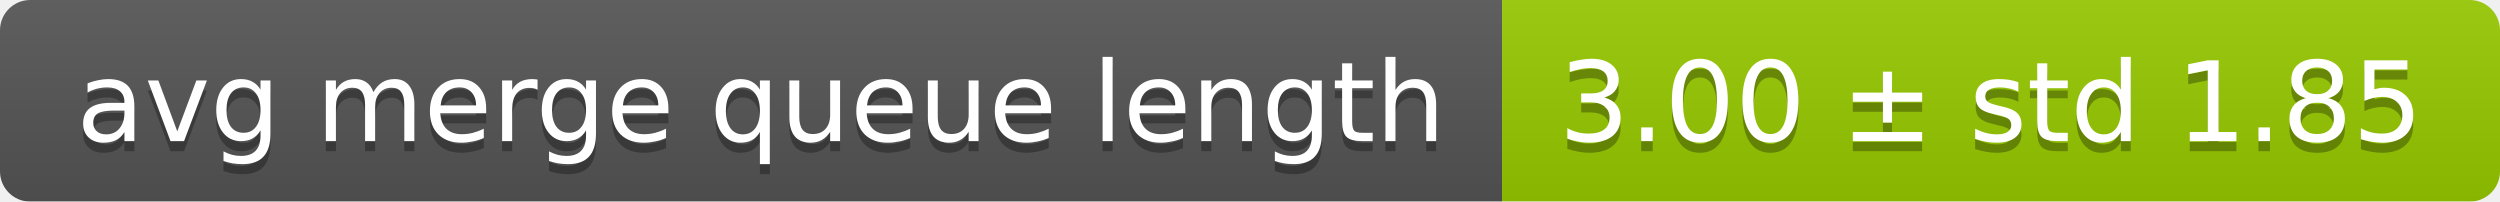
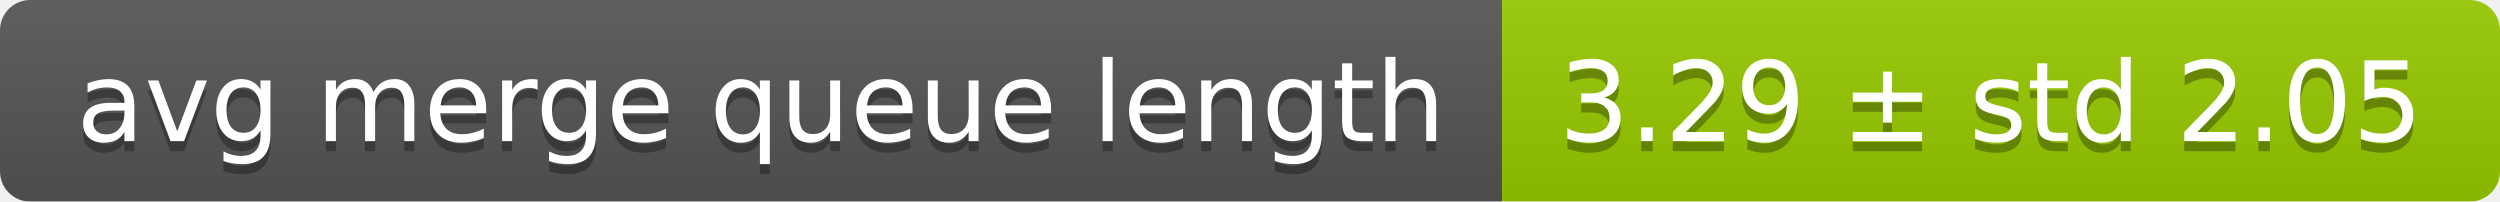
<svg xmlns="http://www.w3.org/2000/svg" width="248" height="20">
  <linearGradient id="smooth" x2="0" y2="100%">
    <stop offset="0" stop-color="#bbb" stop-opacity=".1" />
    <stop offset="1" stop-opacity=".1" />
  </linearGradient>
  <mask id="round">
    <rect width="248" height="20" rx="3" fill="#fff" />
  </mask>
  <g mask="url(#round)">
    <rect width="149" height="20" fill="#555" />
    <rect x="149" width="99" height="20" fill="#97ca00" />
    <rect width="248" height="20" fill="url(#smooth)" />
  </g>
  <g fill="#fff" text-anchor="middle" font-family="DejaVu Sans,Verdana,Geneva,sans-serif" font-size="11">
    <text x="75.5" y="15" fill="#010101" fill-opacity=".3">avg merge queue length</text>
    <text x="75.5" y="14">avg merge queue length</text>
-     <text x="197.5" y="15" fill="#010101" fill-opacity=".3">3.00 ± std 1.85</text>
-     <text x="197.5" y="14">3.00 ± std 1.85</text>
+     <text x="197.5" y="15" fill="#010101" fill-opacity=".3">3.29 ± std 2.05</text>
+     <text x="197.5" y="14">3.29 ± std 2.05</text>
  </g>
</svg>
